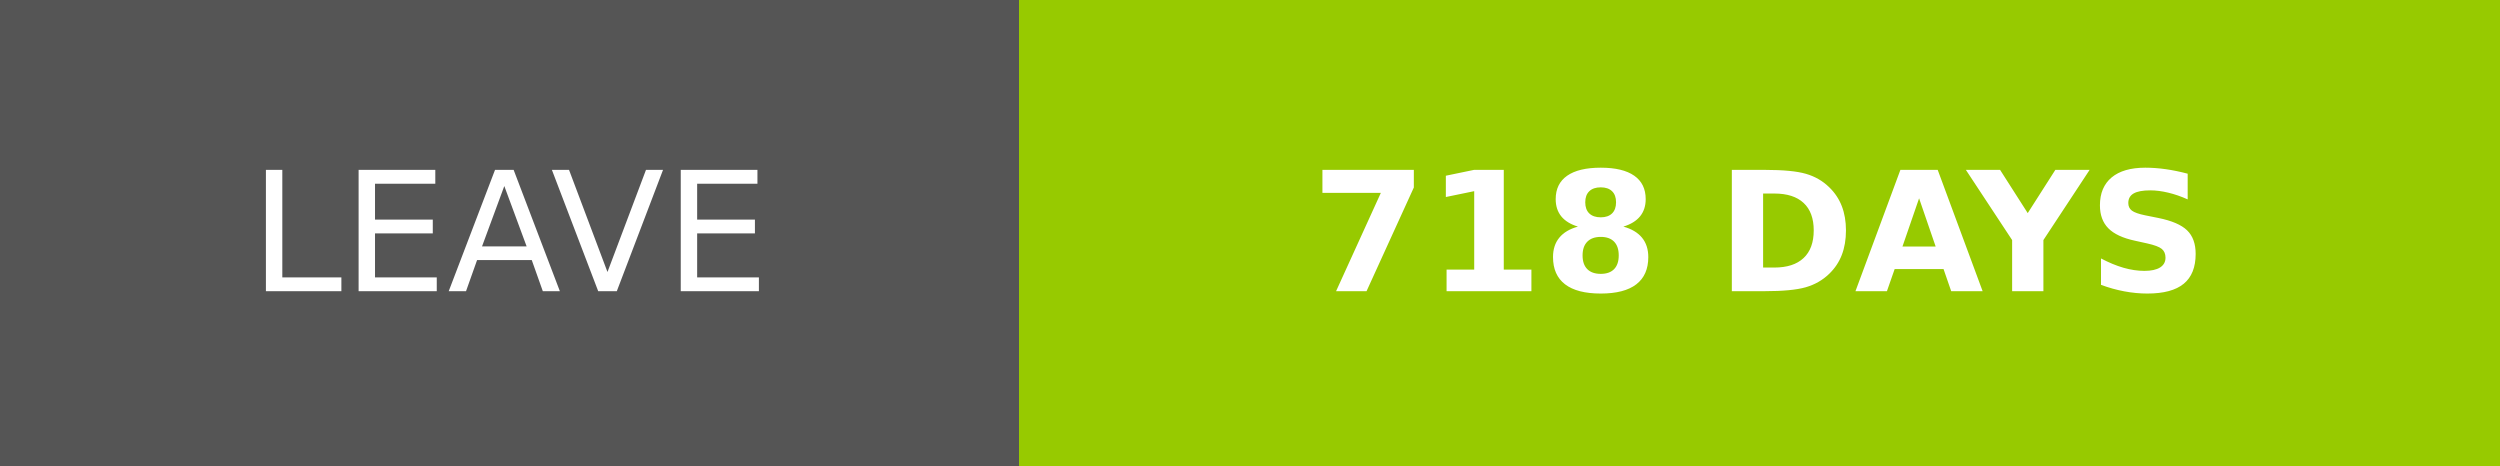
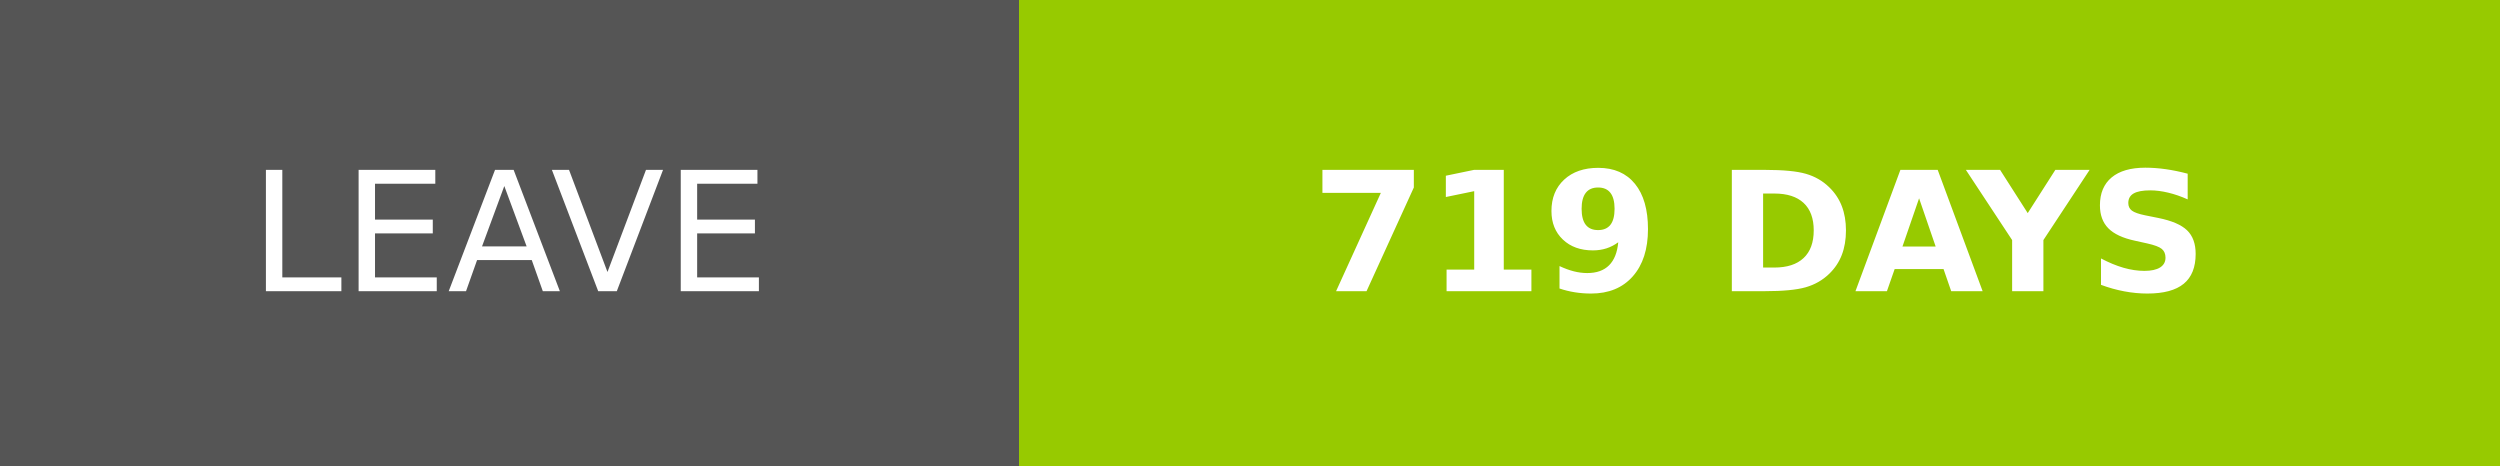
- <svg xmlns="http://www.w3.org/2000/svg" width="150.25" height="28" role="img" aria-label="LEAVE: 718 DAYS">
+ <svg xmlns="http://www.w3.org/2000/svg" width="150.25" height="28" role="img" aria-label="LEAVE: 719 DAYS">
  <g shape-rendering="crispEdges">
    <rect width="61.25" height="28" fill="#555" />
    <rect x="61.25" width="89" height="28" fill="#97ca00" />
  </g>
  <g fill="#fff" text-anchor="middle" font-family="Verdana,Geneva,DejaVu Sans,sans-serif" text-rendering="geometricPrecision" font-size="100">
    <text transform="scale(.1)" x="306.25" y="175" textLength="372.5" fill="#fff">LEAVE</text>
-     <text transform="scale(.1)" x="1057.5" y="175" textLength="650" fill="#fff" font-weight="bold">718 DAYS</text>
+     <text transform="scale(.1)" x="1057.5" y="175" textLength="650" fill="#fff" font-weight="bold">719 DAYS</text>
  </g>
</svg>
